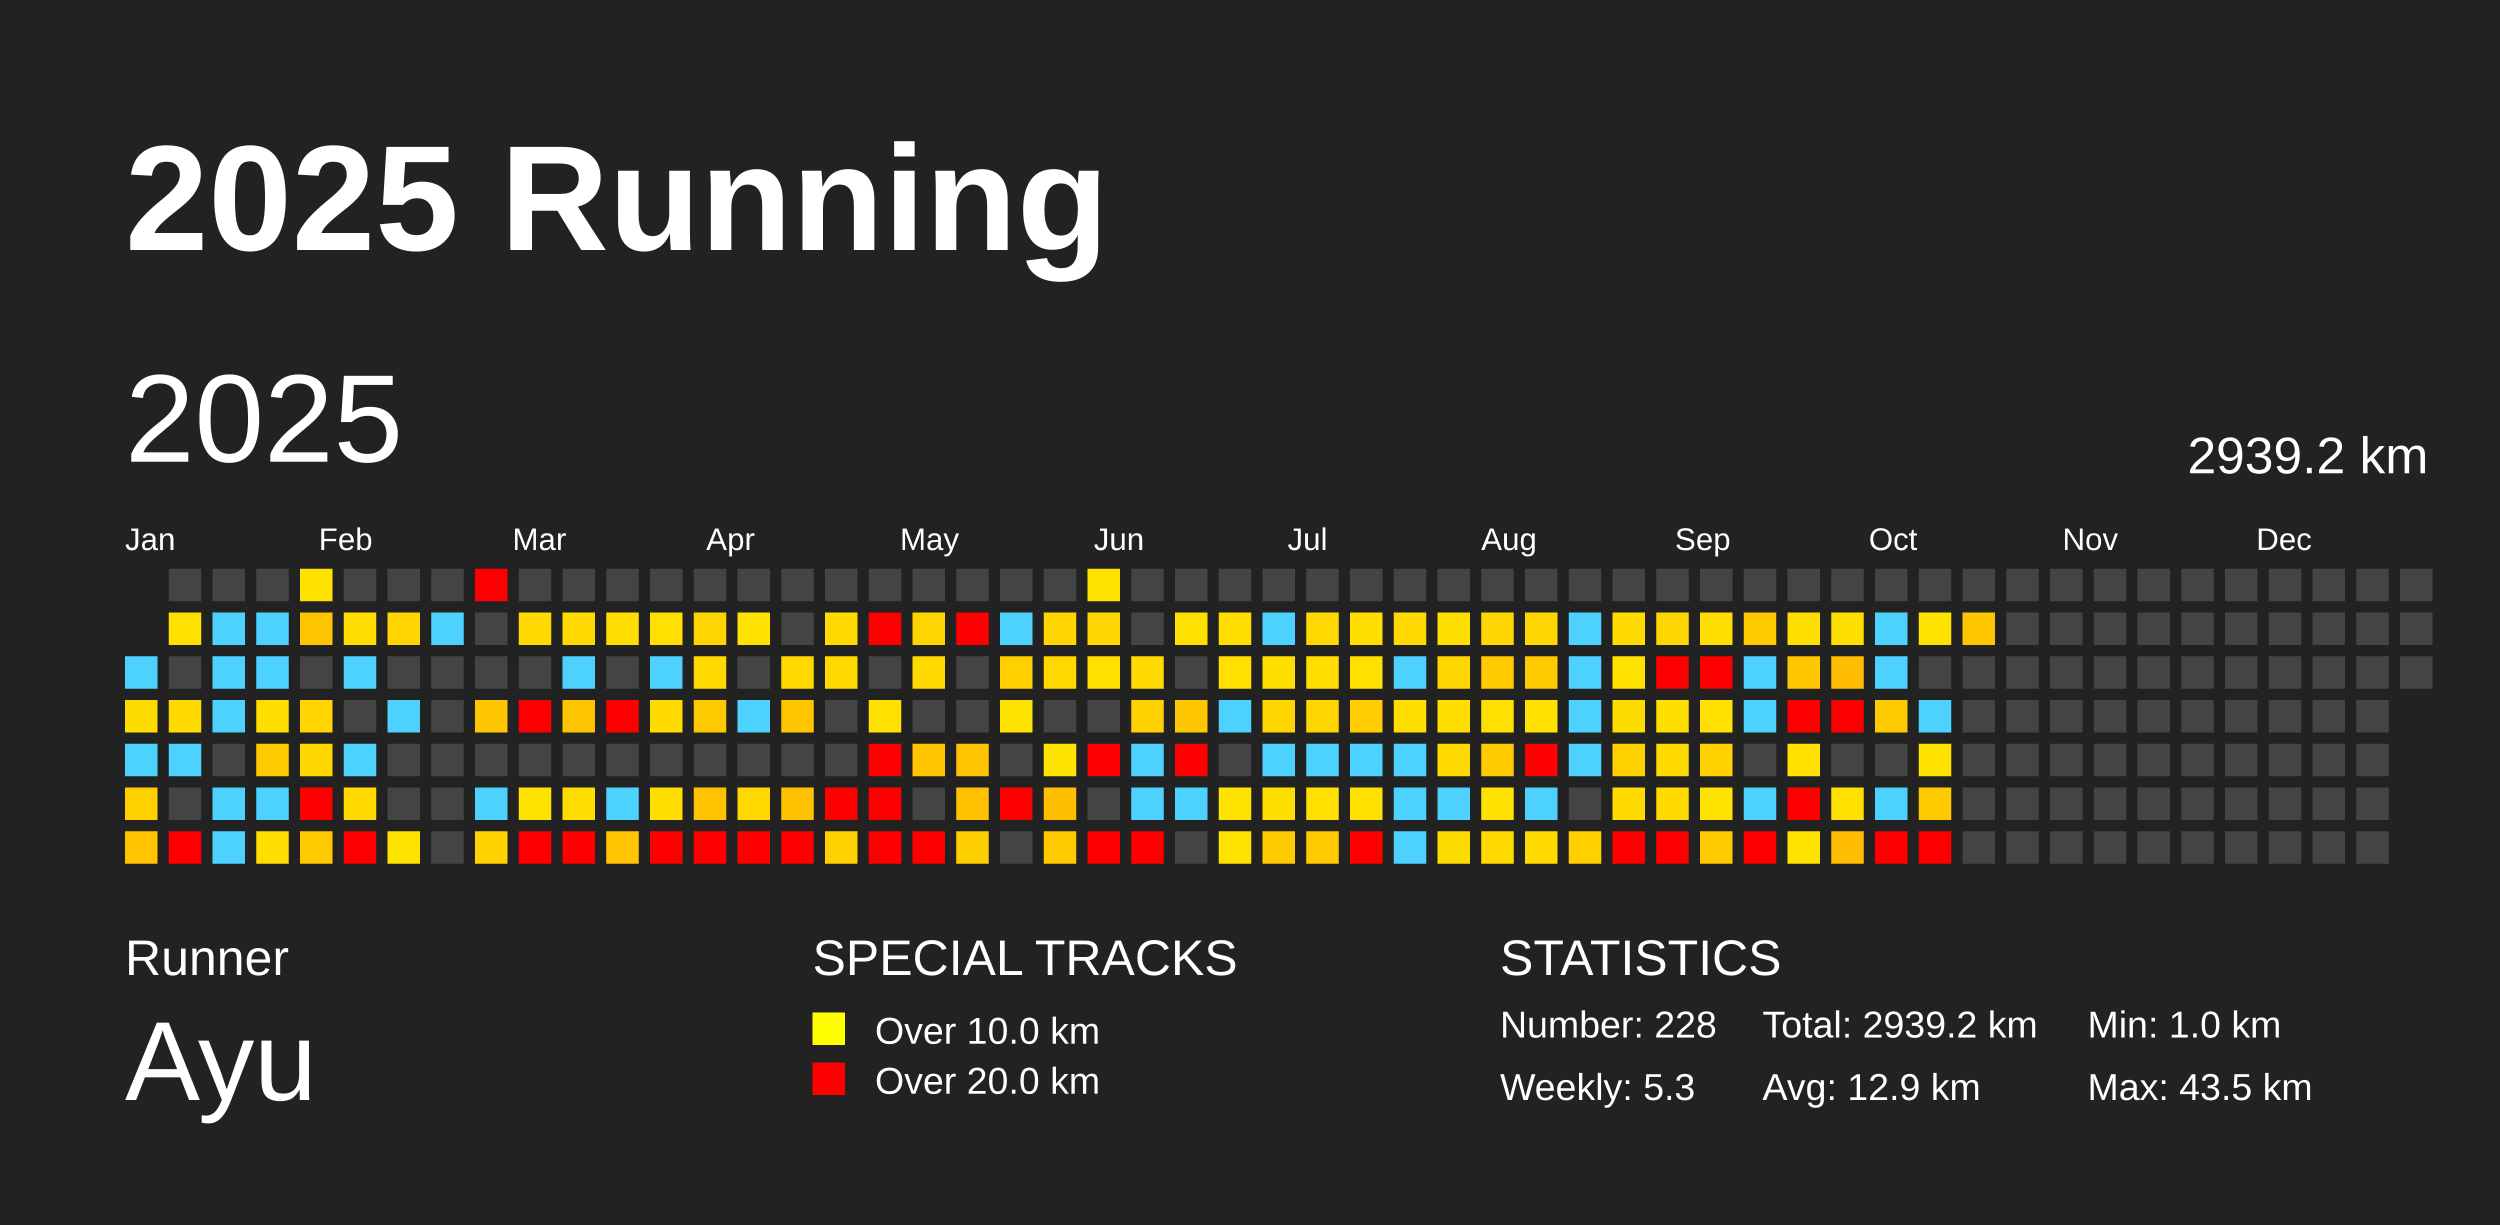
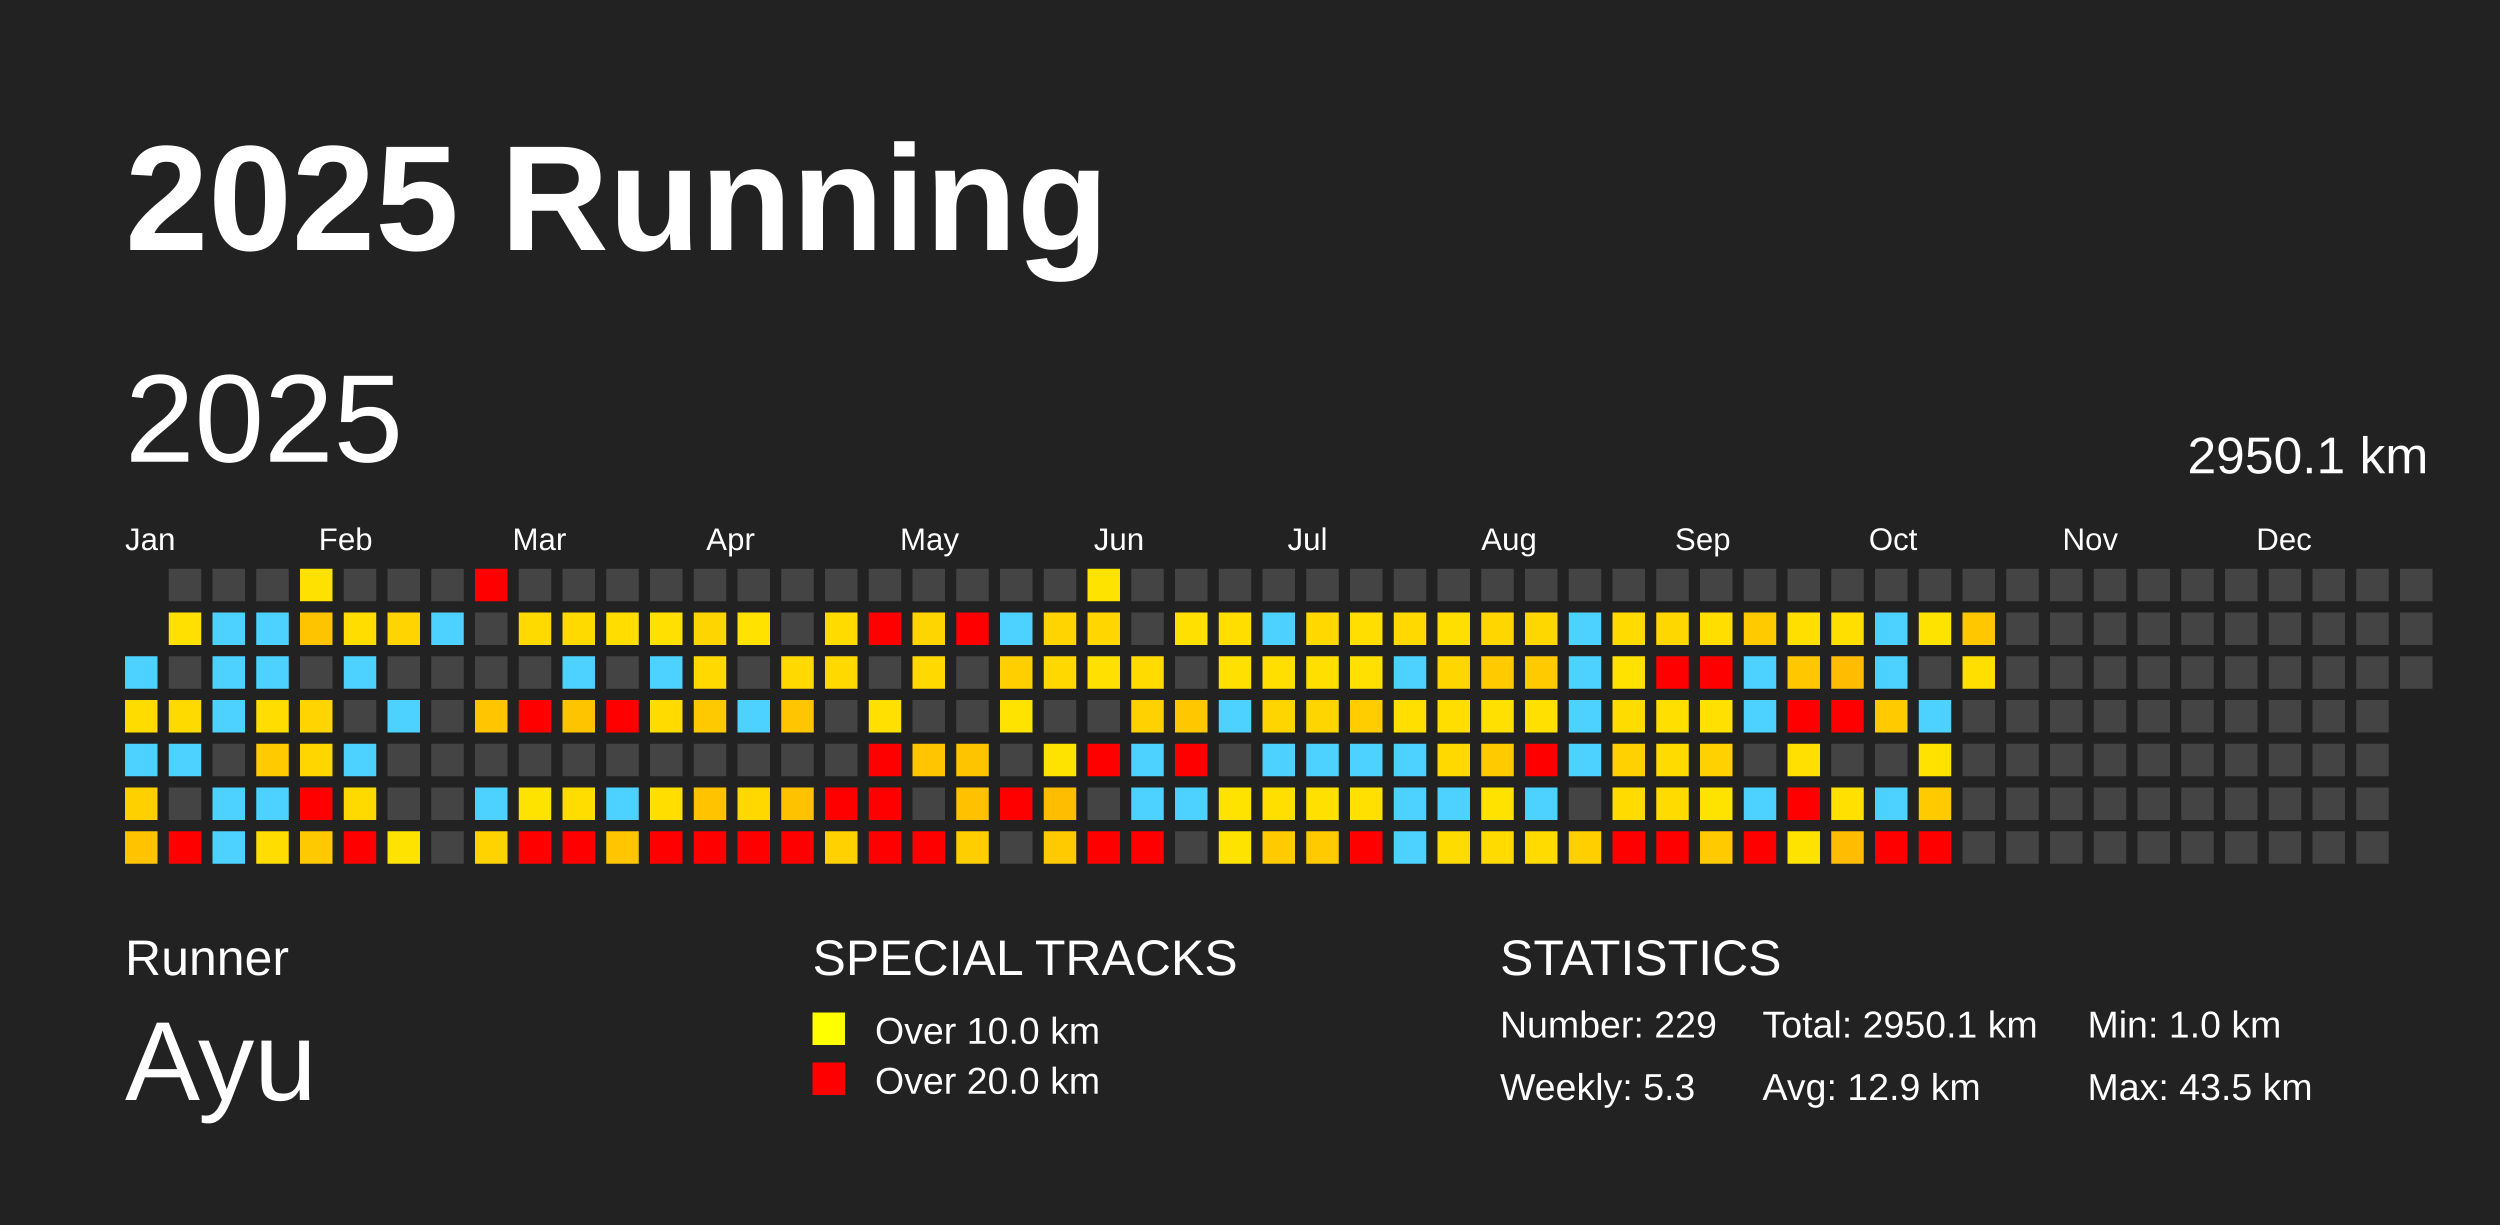
<svg xmlns="http://www.w3.org/2000/svg" baseProfile="full" height="98mm" version="1.1" viewBox="0,0,200,98" width="200mm">
  <defs />
  <rect fill="#222222" height="98" width="200" x="0" y="0" />
  <text fill="#FFFFFF" style="font-size:12px; font-family:Arial; font-weight:bold;" x="10" y="20">2025 Running</text>
  <text fill="#FFFFFF" style="font-size:4px; font-family:Arial" x="10" y="78">Runner</text>
  <text fill="#FFFFFF" style="font-size:9px; font-family:Arial" x="10" y="88">Ayu</text>
  <text fill="#FFFFFF" style="font-size:4px; font-family:Arial" x="65" y="78">SPECIAL TRACKS</text>
  <rect fill="yellow" height="2.6" width="2.6" x="65" y="81" />
  <text fill="#FFFFFF" style="font-size:3px; font-family:Arial" x="70" y="83.5">Over 10.0 km</text>
  <rect fill="red" height="2.6" width="2.6" x="65" y="85" />
  <text fill="#FFFFFF" style="font-size:3px; font-family:Arial" x="70" y="87.5">Over 20.0 km</text>
  <text fill="#FFFFFF" style="font-size:4px; font-family:Arial" x="120" y="78">STATISTICS</text>
-   <text fill="#FFFFFF" style="font-size:3px; font-family:Arial" x="120" y="83">Number: 228</text>
+   <text fill="#FFFFFF" style="font-size:3px; font-family:Arial" x="120" y="83">Number: 229</text>
  <text fill="#FFFFFF" style="font-size:3px; font-family:Arial" x="120" y="88">Weekly: 5.3</text>
-   <text fill="#FFFFFF" style="font-size:3px; font-family:Arial" x="141" y="83">Total: 2939.2 km</text>
+   <text fill="#FFFFFF" style="font-size:3px; font-family:Arial" x="141" y="83">Total: 2950.1 km</text>
  <text fill="#FFFFFF" style="font-size:3px; font-family:Arial" x="141" y="88">Avg: 12.9 km</text>
  <text fill="#FFFFFF" style="font-size:3px; font-family:Arial" x="167" y="83">Min: 1.0 km</text>
  <text fill="#FFFFFF" style="font-size:3px; font-family:Arial" x="167" y="88">Max: 43.5 km</text>
  <text dominant-baseline="hanging" fill="#FFFFFF" style="font-size:10.0px; font-family:Arial;" x="10" y="30">2025</text>
-   <text dominant-baseline="hanging" fill="#FFFFFF" style="font-size:4.125px; font-family:Arial;" x="175" y="35">2939.2 km</text>
+   <text dominant-baseline="hanging" fill="#FFFFFF" style="font-size:4.125px; font-family:Arial;" x="175" y="35">2950.1 km</text>
  <text fill="#FFFFFF" style="font-size:2.5px; font-family:Arial" x="10.0" y="44">Jan</text>
  <text fill="#FFFFFF" style="font-size:2.5px; font-family:Arial" x="25.5" y="44">Feb</text>
  <text fill="#FFFFFF" style="font-size:2.5px; font-family:Arial" x="41.0" y="44">Mar</text>
  <text fill="#FFFFFF" style="font-size:2.5px; font-family:Arial" x="56.5" y="44">Apr</text>
  <text fill="#FFFFFF" style="font-size:2.5px; font-family:Arial" x="72.0" y="44">May</text>
  <text fill="#FFFFFF" style="font-size:2.5px; font-family:Arial" x="87.5" y="44">Jun</text>
  <text fill="#FFFFFF" style="font-size:2.5px; font-family:Arial" x="103.0" y="44">Jul</text>
  <text fill="#FFFFFF" style="font-size:2.5px; font-family:Arial" x="118.5" y="44">Aug</text>
  <text fill="#FFFFFF" style="font-size:2.5px; font-family:Arial" x="134.0" y="44">Sep</text>
  <text fill="#FFFFFF" style="font-size:2.5px; font-family:Arial" x="149.5" y="44">Oct</text>
  <text fill="#FFFFFF" style="font-size:2.5px; font-family:Arial" x="165.0" y="44">Nov</text>
  <text fill="#FFFFFF" style="font-size:2.5px; font-family:Arial" x="180.5" y="44">Dec</text>
  <rect fill="#4dd2ff" height="2.6" width="2.6" x="10.0" y="52.5" />
  <rect fill="#ffdc00" height="2.6" width="2.6" x="10.0" y="56.0" />
  <rect fill="#4dd2ff" height="2.6" width="2.6" x="10.0" y="59.5" />
  <rect fill="#ffd000" height="2.6" width="2.6" x="10.0" y="63.0" />
  <rect fill="#ffc300" height="2.6" width="2.6" x="10.0" y="66.5" />
  <rect fill="#444444" height="2.6" width="2.6" x="13.5" y="45.5" />
  <rect fill="#ffe000" height="2.6" width="2.6" x="13.5" y="49.0" />
  <rect fill="#444444" height="2.6" width="2.6" x="13.5" y="52.5" />
  <rect fill="#ffda00" height="2.6" width="2.6" x="13.5" y="56.0" />
  <rect fill="#4dd2ff" height="2.6" width="2.6" x="13.5" y="59.5" />
  <rect fill="#444444" height="2.6" width="2.6" x="13.5" y="63.0" />
  <rect fill="red" height="2.6" width="2.6" x="13.5" y="66.5" />
  <rect fill="#444444" height="2.6" width="2.6" x="17.0" y="45.5" />
  <rect fill="#4dd2ff" height="2.6" width="2.6" x="17.0" y="49.0" />
  <rect fill="#4dd2ff" height="2.6" width="2.6" x="17.0" y="52.5" />
  <rect fill="#4dd2ff" height="2.6" width="2.6" x="17.0" y="56.0" />
  <rect fill="#444444" height="2.6" width="2.6" x="17.0" y="59.5" />
  <rect fill="#4dd2ff" height="2.6" width="2.6" x="17.0" y="63.0" />
  <rect fill="#4dd2ff" height="2.6" width="2.6" x="17.0" y="66.5" />
  <rect fill="#444444" height="2.6" width="2.6" x="20.5" y="45.5" />
  <rect fill="#4dd2ff" height="2.6" width="2.6" x="20.5" y="49.0" />
  <rect fill="#4dd2ff" height="2.6" width="2.6" x="20.5" y="52.5" />
  <rect fill="#ffdd00" height="2.6" width="2.6" x="20.5" y="56.0" />
  <rect fill="#ffcb00" height="2.6" width="2.6" x="20.5" y="59.5" />
  <rect fill="#4dd2ff" height="2.6" width="2.6" x="20.5" y="63.0" />
  <rect fill="#ffdd00" height="2.6" width="2.6" x="20.5" y="66.5" />
  <rect fill="#ffe100" height="2.6" width="2.6" x="24.0" y="45.5" />
  <rect fill="#ffc400" height="2.6" width="2.6" x="24.0" y="49.0" />
  <rect fill="#444444" height="2.6" width="2.6" x="24.0" y="52.5" />
  <rect fill="#ffd400" height="2.6" width="2.6" x="24.0" y="56.0" />
  <rect fill="#ffd600" height="2.6" width="2.6" x="24.0" y="59.5" />
  <rect fill="red" height="2.6" width="2.6" x="24.0" y="63.0" />
  <rect fill="#ffc900" height="2.6" width="2.6" x="24.0" y="66.5" />
  <rect fill="#444444" height="2.6" width="2.6" x="27.5" y="45.5" />
  <rect fill="#ffdd00" height="2.6" width="2.6" x="27.5" y="49.0" />
  <rect fill="#4dd2ff" height="2.6" width="2.6" x="27.5" y="52.5" />
  <rect fill="#444444" height="2.6" width="2.6" x="27.5" y="56.0" />
  <rect fill="#4dd2ff" height="2.6" width="2.6" x="27.5" y="59.5" />
  <rect fill="#ffda00" height="2.6" width="2.6" x="27.5" y="63.0" />
  <rect fill="red" height="2.6" width="2.6" x="27.5" y="66.5" />
  <rect fill="#444444" height="2.6" width="2.6" x="31.0" y="45.5" />
  <rect fill="#ffd400" height="2.6" width="2.6" x="31.0" y="49.0" />
  <rect fill="#444444" height="2.6" width="2.6" x="31.0" y="52.5" />
  <rect fill="#4dd2ff" height="2.6" width="2.6" x="31.0" y="56.0" />
  <rect fill="#444444" height="2.6" width="2.6" x="31.0" y="59.5" />
  <rect fill="#444444" height="2.6" width="2.6" x="31.0" y="63.0" />
  <rect fill="#ffe300" height="2.6" width="2.6" x="31.0" y="66.5" />
  <rect fill="#444444" height="2.6" width="2.6" x="34.5" y="45.5" />
  <rect fill="#4dd2ff" height="2.6" width="2.6" x="34.5" y="49.0" />
  <rect fill="#444444" height="2.6" width="2.6" x="34.5" y="52.5" />
  <rect fill="#444444" height="2.6" width="2.6" x="34.5" y="56.0" />
  <rect fill="#444444" height="2.6" width="2.6" x="34.5" y="59.5" />
  <rect fill="#444444" height="2.6" width="2.6" x="34.5" y="63.0" />
  <rect fill="#444444" height="2.6" width="2.6" x="34.5" y="66.5" />
  <rect fill="red" height="2.6" width="2.6" x="38.0" y="45.5" />
  <rect fill="#444444" height="2.6" width="2.6" x="38.0" y="49.0" />
  <rect fill="#444444" height="2.6" width="2.6" x="38.0" y="52.5" />
  <rect fill="#ffc500" height="2.6" width="2.6" x="38.0" y="56.0" />
  <rect fill="#444444" height="2.6" width="2.6" x="38.0" y="59.5" />
  <rect fill="#4dd2ff" height="2.6" width="2.6" x="38.0" y="63.0" />
  <rect fill="#ffd300" height="2.6" width="2.6" x="38.0" y="66.5" />
  <rect fill="#444444" height="2.6" width="2.6" x="41.5" y="45.5" />
  <rect fill="#ffda00" height="2.6" width="2.6" x="41.5" y="49.0" />
  <rect fill="#444444" height="2.6" width="2.6" x="41.5" y="52.5" />
  <rect fill="red" height="2.6" width="2.6" x="41.5" y="56.0" />
  <rect fill="#444444" height="2.6" width="2.6" x="41.5" y="59.5" />
  <rect fill="#ffe300" height="2.6" width="2.6" x="41.5" y="63.0" />
  <rect fill="red" height="2.6" width="2.6" x="41.5" y="66.5" />
  <rect fill="#444444" height="2.6" width="2.6" x="45.0" y="45.5" />
  <rect fill="#ffda00" height="2.6" width="2.6" x="45.0" y="49.0" />
  <rect fill="#4dd2ff" height="2.6" width="2.6" x="45.0" y="52.5" />
  <rect fill="#ffc400" height="2.6" width="2.6" x="45.0" y="56.0" />
  <rect fill="#444444" height="2.6" width="2.6" x="45.0" y="59.5" />
  <rect fill="#ffdd00" height="2.6" width="2.6" x="45.0" y="63.0" />
  <rect fill="red" height="2.6" width="2.6" x="45.0" y="66.5" />
  <rect fill="#444444" height="2.6" width="2.6" x="48.5" y="45.5" />
  <rect fill="#ffdd00" height="2.6" width="2.6" x="48.5" y="49.0" />
  <rect fill="#444444" height="2.6" width="2.6" x="48.5" y="52.5" />
  <rect fill="red" height="2.6" width="2.6" x="48.5" y="56.0" />
  <rect fill="#444444" height="2.6" width="2.6" x="48.5" y="59.5" />
  <rect fill="#4dd2ff" height="2.6" width="2.6" x="48.5" y="63.0" />
  <rect fill="#ffc500" height="2.6" width="2.6" x="48.5" y="66.5" />
  <rect fill="#444444" height="2.6" width="2.6" x="52.0" y="45.5" />
  <rect fill="#ffe000" height="2.6" width="2.6" x="52.0" y="49.0" />
  <rect fill="#4dd2ff" height="2.6" width="2.6" x="52.0" y="52.5" />
  <rect fill="#ffdb00" height="2.6" width="2.6" x="52.0" y="56.0" />
  <rect fill="#444444" height="2.6" width="2.6" x="52.0" y="59.5" />
  <rect fill="#ffde00" height="2.6" width="2.6" x="52.0" y="63.0" />
  <rect fill="red" height="2.6" width="2.6" x="52.0" y="66.5" />
  <rect fill="#444444" height="2.6" width="2.6" x="55.5" y="45.5" />
  <rect fill="#ffd500" height="2.6" width="2.6" x="55.5" y="49.0" />
  <rect fill="#ffd900" height="2.6" width="2.6" x="55.5" y="52.5" />
  <rect fill="#ffc900" height="2.6" width="2.6" x="55.5" y="56.0" />
  <rect fill="#444444" height="2.6" width="2.6" x="55.5" y="59.5" />
  <rect fill="#ffc300" height="2.6" width="2.6" x="55.5" y="63.0" />
  <rect fill="red" height="2.6" width="2.6" x="55.5" y="66.5" />
  <rect fill="#444444" height="2.6" width="2.6" x="59.0" y="45.5" />
  <rect fill="#ffe200" height="2.6" width="2.6" x="59.0" y="49.0" />
  <rect fill="#444444" height="2.6" width="2.6" x="59.0" y="52.5" />
  <rect fill="#4dd2ff" height="2.6" width="2.6" x="59.0" y="56.0" />
  <rect fill="#444444" height="2.6" width="2.6" x="59.0" y="59.5" />
  <rect fill="#ffd800" height="2.6" width="2.6" x="59.0" y="63.0" />
  <rect fill="red" height="2.6" width="2.6" x="59.0" y="66.5" />
  <rect fill="#444444" height="2.6" width="2.6" x="62.5" y="45.5" />
  <rect fill="#444444" height="2.6" width="2.6" x="62.5" y="49.0" />
  <rect fill="#ffd900" height="2.6" width="2.6" x="62.5" y="52.5" />
  <rect fill="#ffc600" height="2.6" width="2.6" x="62.5" y="56.0" />
  <rect fill="#444444" height="2.6" width="2.6" x="62.5" y="59.5" />
  <rect fill="#ffc200" height="2.6" width="2.6" x="62.5" y="63.0" />
  <rect fill="red" height="2.6" width="2.6" x="62.5" y="66.5" />
  <rect fill="#444444" height="2.6" width="2.6" x="66.0" y="45.5" />
  <rect fill="#ffdb00" height="2.6" width="2.6" x="66.0" y="49.0" />
  <rect fill="#ffd900" height="2.6" width="2.6" x="66.0" y="52.5" />
  <rect fill="#444444" height="2.6" width="2.6" x="66.0" y="56.0" />
  <rect fill="#444444" height="2.6" width="2.6" x="66.0" y="59.5" />
  <rect fill="red" height="2.6" width="2.6" x="66.0" y="63.0" />
  <rect fill="#ffd100" height="2.6" width="2.6" x="66.0" y="66.5" />
  <rect fill="#444444" height="2.6" width="2.6" x="69.5" y="45.5" />
  <rect fill="red" height="2.6" width="2.6" x="69.5" y="49.0" />
  <rect fill="#444444" height="2.6" width="2.6" x="69.5" y="52.5" />
  <rect fill="#ffe000" height="2.6" width="2.6" x="69.5" y="56.0" />
  <rect fill="red" height="2.6" width="2.6" x="69.5" y="59.5" />
  <rect fill="red" height="2.6" width="2.6" x="69.5" y="63.0" />
  <rect fill="red" height="2.6" width="2.6" x="69.5" y="66.5" />
  <rect fill="#444444" height="2.6" width="2.6" x="73.0" y="45.5" />
  <rect fill="#ffd500" height="2.6" width="2.6" x="73.0" y="49.0" />
  <rect fill="#ffd900" height="2.6" width="2.6" x="73.0" y="52.5" />
  <rect fill="#444444" height="2.6" width="2.6" x="73.0" y="56.0" />
  <rect fill="#ffc500" height="2.6" width="2.6" x="73.0" y="59.5" />
  <rect fill="#444444" height="2.6" width="2.6" x="73.0" y="63.0" />
  <rect fill="red" height="2.6" width="2.6" x="73.0" y="66.5" />
  <rect fill="#444444" height="2.6" width="2.6" x="76.5" y="45.5" />
  <rect fill="red" height="2.6" width="2.6" x="76.5" y="49.0" />
  <rect fill="#444444" height="2.6" width="2.6" x="76.5" y="52.5" />
  <rect fill="#444444" height="2.6" width="2.6" x="76.5" y="56.0" />
  <rect fill="#ffc400" height="2.6" width="2.6" x="76.5" y="59.5" />
  <rect fill="#ffc100" height="2.6" width="2.6" x="76.5" y="63.0" />
  <rect fill="#ffce00" height="2.6" width="2.6" x="76.5" y="66.5" />
  <rect fill="#444444" height="2.6" width="2.6" x="80.0" y="45.5" />
  <rect fill="#4dd2ff" height="2.6" width="2.6" x="80.0" y="49.0" />
  <rect fill="#ffcf00" height="2.6" width="2.6" x="80.0" y="52.5" />
  <rect fill="#ffe300" height="2.6" width="2.6" x="80.0" y="56.0" />
  <rect fill="#444444" height="2.6" width="2.6" x="80.0" y="59.5" />
  <rect fill="red" height="2.6" width="2.6" x="80.0" y="63.0" />
  <rect fill="#444444" height="2.6" width="2.6" x="80.0" y="66.5" />
  <rect fill="#444444" height="2.6" width="2.6" x="83.5" y="45.5" />
  <rect fill="#ffd400" height="2.6" width="2.6" x="83.5" y="49.0" />
  <rect fill="#ffd800" height="2.6" width="2.6" x="83.5" y="52.5" />
  <rect fill="#444444" height="2.6" width="2.6" x="83.5" y="56.0" />
  <rect fill="#ffe300" height="2.6" width="2.6" x="83.5" y="59.5" />
  <rect fill="#ffbd00" height="2.6" width="2.6" x="83.5" y="63.0" />
  <rect fill="#ffcb00" height="2.6" width="2.6" x="83.5" y="66.5" />
  <rect fill="#ffe300" height="2.6" width="2.6" x="87.0" y="45.5" />
  <rect fill="#ffd600" height="2.6" width="2.6" x="87.0" y="49.0" />
  <rect fill="#ffe000" height="2.6" width="2.6" x="87.0" y="52.5" />
  <rect fill="#444444" height="2.6" width="2.6" x="87.0" y="56.0" />
  <rect fill="red" height="2.6" width="2.6" x="87.0" y="59.5" />
  <rect fill="#444444" height="2.6" width="2.6" x="87.0" y="63.0" />
  <rect fill="red" height="2.6" width="2.6" x="87.0" y="66.5" />
  <rect fill="#444444" height="2.6" width="2.6" x="90.5" y="45.5" />
  <rect fill="#444444" height="2.6" width="2.6" x="90.5" y="49.0" />
  <rect fill="#ffdb00" height="2.6" width="2.6" x="90.5" y="52.5" />
  <rect fill="#ffd100" height="2.6" width="2.6" x="90.5" y="56.0" />
  <rect fill="#4dd2ff" height="2.6" width="2.6" x="90.5" y="59.5" />
  <rect fill="#4dd2ff" height="2.6" width="2.6" x="90.5" y="63.0" />
  <rect fill="red" height="2.6" width="2.6" x="90.5" y="66.5" />
  <rect fill="#444444" height="2.6" width="2.6" x="94.0" y="45.5" />
  <rect fill="#ffe000" height="2.6" width="2.6" x="94.0" y="49.0" />
  <rect fill="#444444" height="2.6" width="2.6" x="94.0" y="52.5" />
  <rect fill="#ffc700" height="2.6" width="2.6" x="94.0" y="56.0" />
  <rect fill="red" height="2.6" width="2.6" x="94.0" y="59.5" />
  <rect fill="#4dd2ff" height="2.6" width="2.6" x="94.0" y="63.0" />
  <rect fill="#444444" height="2.6" width="2.6" x="94.0" y="66.5" />
  <rect fill="#444444" height="2.6" width="2.6" x="97.5" y="45.5" />
  <rect fill="#ffde00" height="2.6" width="2.6" x="97.5" y="49.0" />
  <rect fill="#ffe000" height="2.6" width="2.6" x="97.5" y="52.5" />
  <rect fill="#4dd2ff" height="2.6" width="2.6" x="97.5" y="56.0" />
  <rect fill="#444444" height="2.6" width="2.6" x="97.5" y="59.5" />
  <rect fill="#ffe300" height="2.6" width="2.6" x="97.5" y="63.0" />
  <rect fill="#ffe300" height="2.6" width="2.6" x="97.5" y="66.5" />
  <rect fill="#444444" height="2.6" width="2.6" x="101.0" y="45.5" />
  <rect fill="#4dd2ff" height="2.6" width="2.6" x="101.0" y="49.0" />
  <rect fill="#ffdf00" height="2.6" width="2.6" x="101.0" y="52.5" />
  <rect fill="#ffd500" height="2.6" width="2.6" x="101.0" y="56.0" />
  <rect fill="#4dd2ff" height="2.6" width="2.6" x="101.0" y="59.5" />
  <rect fill="#ffdf00" height="2.6" width="2.6" x="101.0" y="63.0" />
  <rect fill="#ffcb00" height="2.6" width="2.6" x="101.0" y="66.5" />
  <rect fill="#444444" height="2.6" width="2.6" x="104.5" y="45.5" />
  <rect fill="#ffd800" height="2.6" width="2.6" x="104.5" y="49.0" />
  <rect fill="#ffdf00" height="2.6" width="2.6" x="104.5" y="52.5" />
  <rect fill="#ffd500" height="2.6" width="2.6" x="104.5" y="56.0" />
  <rect fill="#4dd2ff" height="2.6" width="2.6" x="104.5" y="59.5" />
  <rect fill="#ffe000" height="2.6" width="2.6" x="104.5" y="63.0" />
  <rect fill="#ffcb00" height="2.6" width="2.6" x="104.5" y="66.5" />
  <rect fill="#444444" height="2.6" width="2.6" x="108.0" y="45.5" />
  <rect fill="#ffde00" height="2.6" width="2.6" x="108.0" y="49.0" />
  <rect fill="#ffe000" height="2.6" width="2.6" x="108.0" y="52.5" />
  <rect fill="#ffcd00" height="2.6" width="2.6" x="108.0" y="56.0" />
  <rect fill="#4dd2ff" height="2.6" width="2.6" x="108.0" y="59.5" />
  <rect fill="#ffe000" height="2.6" width="2.6" x="108.0" y="63.0" />
  <rect fill="red" height="2.6" width="2.6" x="108.0" y="66.5" />
  <rect fill="#444444" height="2.6" width="2.6" x="111.5" y="45.5" />
  <rect fill="#ffd900" height="2.6" width="2.6" x="111.5" y="49.0" />
  <rect fill="#4dd2ff" height="2.6" width="2.6" x="111.5" y="52.5" />
  <rect fill="#ffdf00" height="2.6" width="2.6" x="111.5" y="56.0" />
  <rect fill="#4dd2ff" height="2.6" width="2.6" x="111.5" y="59.5" />
  <rect fill="#4dd2ff" height="2.6" width="2.6" x="111.5" y="63.0" />
  <rect fill="#4dd2ff" height="2.6" width="2.6" x="111.5" y="66.5" />
  <rect fill="#444444" height="2.6" width="2.6" x="115.0" y="45.5" />
  <rect fill="#ffdf00" height="2.6" width="2.6" x="115.0" y="49.0" />
  <rect fill="#ffd600" height="2.6" width="2.6" x="115.0" y="52.5" />
  <rect fill="#ffde00" height="2.6" width="2.6" x="115.0" y="56.0" />
  <rect fill="#ffd900" height="2.6" width="2.6" x="115.0" y="59.5" />
  <rect fill="#4dd2ff" height="2.6" width="2.6" x="115.0" y="63.0" />
  <rect fill="#ffdc00" height="2.6" width="2.6" x="115.0" y="66.5" />
  <rect fill="#444444" height="2.6" width="2.6" x="118.5" y="45.5" />
  <rect fill="#ffd600" height="2.6" width="2.6" x="118.5" y="49.0" />
  <rect fill="#ffca00" height="2.6" width="2.6" x="118.5" y="52.5" />
  <rect fill="#ffe000" height="2.6" width="2.6" x="118.5" y="56.0" />
  <rect fill="#ffcb00" height="2.6" width="2.6" x="118.5" y="59.5" />
  <rect fill="#ffe200" height="2.6" width="2.6" x="118.5" y="63.0" />
  <rect fill="#ffdb00" height="2.6" width="2.6" x="118.5" y="66.5" />
  <rect fill="#444444" height="2.6" width="2.6" x="122.0" y="45.5" />
  <rect fill="#ffd700" height="2.6" width="2.6" x="122.0" y="49.0" />
  <rect fill="#ffcb00" height="2.6" width="2.6" x="122.0" y="52.5" />
  <rect fill="#ffe000" height="2.6" width="2.6" x="122.0" y="56.0" />
  <rect fill="red" height="2.6" width="2.6" x="122.0" y="59.5" />
  <rect fill="#4dd2ff" height="2.6" width="2.6" x="122.0" y="63.0" />
  <rect fill="#ffdb00" height="2.6" width="2.6" x="122.0" y="66.5" />
  <rect fill="#444444" height="2.6" width="2.6" x="125.5" y="45.5" />
  <rect fill="#4dd2ff" height="2.6" width="2.6" x="125.5" y="49.0" />
  <rect fill="#4dd2ff" height="2.6" width="2.6" x="125.5" y="52.5" />
  <rect fill="#4dd2ff" height="2.6" width="2.6" x="125.5" y="56.0" />
  <rect fill="#4dd2ff" height="2.6" width="2.6" x="125.5" y="59.5" />
  <rect fill="#444444" height="2.6" width="2.6" x="125.5" y="63.0" />
  <rect fill="#ffcf00" height="2.6" width="2.6" x="125.5" y="66.5" />
  <rect fill="#444444" height="2.6" width="2.6" x="129.0" y="45.5" />
  <rect fill="#ffdb00" height="2.6" width="2.6" x="129.0" y="49.0" />
  <rect fill="#ffe200" height="2.6" width="2.6" x="129.0" y="52.5" />
  <rect fill="#ffdc00" height="2.6" width="2.6" x="129.0" y="56.0" />
  <rect fill="#ffd100" height="2.6" width="2.6" x="129.0" y="59.5" />
  <rect fill="#ffdb00" height="2.6" width="2.6" x="129.0" y="63.0" />
  <rect fill="red" height="2.6" width="2.6" x="129.0" y="66.5" />
  <rect fill="#444444" height="2.6" width="2.6" x="132.5" y="45.5" />
  <rect fill="#ffd700" height="2.6" width="2.6" x="132.5" y="49.0" />
  <rect fill="red" height="2.6" width="2.6" x="132.5" y="52.5" />
  <rect fill="#ffdf00" height="2.6" width="2.6" x="132.5" y="56.0" />
  <rect fill="#ffdb00" height="2.6" width="2.6" x="132.5" y="59.5" />
  <rect fill="#ffdb00" height="2.6" width="2.6" x="132.5" y="63.0" />
  <rect fill="red" height="2.6" width="2.6" x="132.5" y="66.5" />
  <rect fill="#444444" height="2.6" width="2.6" x="136.0" y="45.5" />
  <rect fill="#ffde00" height="2.6" width="2.6" x="136.0" y="49.0" />
  <rect fill="red" height="2.6" width="2.6" x="136.0" y="52.5" />
  <rect fill="#ffe000" height="2.6" width="2.6" x="136.0" y="56.0" />
  <rect fill="#ffd100" height="2.6" width="2.6" x="136.0" y="59.5" />
  <rect fill="#ffe300" height="2.6" width="2.6" x="136.0" y="63.0" />
  <rect fill="#ffca00" height="2.6" width="2.6" x="136.0" y="66.5" />
  <rect fill="#444444" height="2.6" width="2.6" x="139.5" y="45.5" />
  <rect fill="#ffcb00" height="2.6" width="2.6" x="139.5" y="49.0" />
  <rect fill="#4dd2ff" height="2.6" width="2.6" x="139.5" y="52.5" />
  <rect fill="#4dd2ff" height="2.6" width="2.6" x="139.5" y="56.0" />
  <rect fill="#444444" height="2.6" width="2.6" x="139.5" y="59.5" />
  <rect fill="#4dd2ff" height="2.6" width="2.6" x="139.5" y="63.0" />
  <rect fill="red" height="2.6" width="2.6" x="139.5" y="66.5" />
  <rect fill="#444444" height="2.6" width="2.6" x="143.0" y="45.5" />
  <rect fill="#ffdf00" height="2.6" width="2.6" x="143.0" y="49.0" />
  <rect fill="#ffc700" height="2.6" width="2.6" x="143.0" y="52.5" />
  <rect fill="red" height="2.6" width="2.6" x="143.0" y="56.0" />
  <rect fill="#ffe000" height="2.6" width="2.6" x="143.0" y="59.5" />
  <rect fill="red" height="2.6" width="2.6" x="143.0" y="63.0" />
  <rect fill="#ffe300" height="2.6" width="2.6" x="143.0" y="66.5" />
  <rect fill="#444444" height="2.6" width="2.6" x="146.5" y="45.5" />
  <rect fill="#ffdf00" height="2.6" width="2.6" x="146.5" y="49.0" />
  <rect fill="#ffbc00" height="2.6" width="2.6" x="146.5" y="52.5" />
  <rect fill="red" height="2.6" width="2.6" x="146.5" y="56.0" />
  <rect fill="#444444" height="2.6" width="2.6" x="146.5" y="59.5" />
  <rect fill="#ffe000" height="2.6" width="2.6" x="146.5" y="63.0" />
  <rect fill="#ffbc00" height="2.6" width="2.6" x="146.5" y="66.5" />
  <rect fill="#444444" height="2.6" width="2.6" x="150.0" y="45.5" />
  <rect fill="#4dd2ff" height="2.6" width="2.6" x="150.0" y="49.0" />
  <rect fill="#4dd2ff" height="2.6" width="2.6" x="150.0" y="52.5" />
  <rect fill="#ffcb00" height="2.6" width="2.6" x="150.0" y="56.0" />
  <rect fill="#444444" height="2.6" width="2.6" x="150.0" y="59.5" />
  <rect fill="#4dd2ff" height="2.6" width="2.6" x="150.0" y="63.0" />
  <rect fill="red" height="2.6" width="2.6" x="150.0" y="66.5" />
  <rect fill="#444444" height="2.6" width="2.6" x="153.5" y="45.5" />
  <rect fill="#ffe300" height="2.6" width="2.6" x="153.5" y="49.0" />
  <rect fill="#444444" height="2.6" width="2.6" x="153.5" y="52.5" />
  <rect fill="#4dd2ff" height="2.6" width="2.6" x="153.5" y="56.0" />
  <rect fill="#ffe200" height="2.6" width="2.6" x="153.5" y="59.5" />
  <rect fill="#ffcb00" height="2.6" width="2.6" x="153.5" y="63.0" />
  <rect fill="red" height="2.6" width="2.6" x="153.5" y="66.5" />
  <rect fill="#444444" height="2.6" width="2.6" x="157.0" y="45.5" />
  <rect fill="#ffc700" height="2.6" width="2.6" x="157.0" y="49.0" />
-   <rect fill="#444444" height="2.6" width="2.6" x="157.0" y="52.5" />
+   <rect fill="#ffdf00" height="2.6" width="2.6" x="157.0" y="52.5" />
  <rect fill="#444444" height="2.6" width="2.6" x="157.0" y="56.0" />
  <rect fill="#444444" height="2.6" width="2.6" x="157.0" y="59.5" />
  <rect fill="#444444" height="2.6" width="2.6" x="157.0" y="63.0" />
  <rect fill="#444444" height="2.6" width="2.6" x="157.0" y="66.5" />
  <rect fill="#444444" height="2.6" width="2.6" x="160.5" y="45.5" />
  <rect fill="#444444" height="2.6" width="2.6" x="160.5" y="49.0" />
  <rect fill="#444444" height="2.6" width="2.6" x="160.5" y="52.5" />
  <rect fill="#444444" height="2.6" width="2.6" x="160.5" y="56.0" />
  <rect fill="#444444" height="2.6" width="2.6" x="160.5" y="59.5" />
  <rect fill="#444444" height="2.6" width="2.6" x="160.5" y="63.0" />
  <rect fill="#444444" height="2.6" width="2.6" x="160.5" y="66.5" />
  <rect fill="#444444" height="2.6" width="2.6" x="164.0" y="45.5" />
  <rect fill="#444444" height="2.6" width="2.6" x="164.0" y="49.0" />
  <rect fill="#444444" height="2.6" width="2.6" x="164.0" y="52.5" />
  <rect fill="#444444" height="2.6" width="2.6" x="164.0" y="56.0" />
  <rect fill="#444444" height="2.6" width="2.6" x="164.0" y="59.5" />
  <rect fill="#444444" height="2.6" width="2.6" x="164.0" y="63.0" />
  <rect fill="#444444" height="2.6" width="2.6" x="164.0" y="66.5" />
  <rect fill="#444444" height="2.6" width="2.6" x="167.5" y="45.5" />
  <rect fill="#444444" height="2.6" width="2.6" x="167.5" y="49.0" />
  <rect fill="#444444" height="2.6" width="2.6" x="167.5" y="52.5" />
  <rect fill="#444444" height="2.6" width="2.6" x="167.5" y="56.0" />
  <rect fill="#444444" height="2.6" width="2.6" x="167.5" y="59.5" />
  <rect fill="#444444" height="2.6" width="2.6" x="167.5" y="63.0" />
  <rect fill="#444444" height="2.6" width="2.6" x="167.5" y="66.5" />
  <rect fill="#444444" height="2.6" width="2.6" x="171.0" y="45.5" />
  <rect fill="#444444" height="2.6" width="2.6" x="171.0" y="49.0" />
  <rect fill="#444444" height="2.6" width="2.6" x="171.0" y="52.5" />
  <rect fill="#444444" height="2.6" width="2.6" x="171.0" y="56.0" />
  <rect fill="#444444" height="2.6" width="2.6" x="171.0" y="59.5" />
  <rect fill="#444444" height="2.6" width="2.6" x="171.0" y="63.0" />
  <rect fill="#444444" height="2.6" width="2.6" x="171.0" y="66.5" />
  <rect fill="#444444" height="2.6" width="2.6" x="174.5" y="45.5" />
  <rect fill="#444444" height="2.6" width="2.6" x="174.5" y="49.0" />
  <rect fill="#444444" height="2.6" width="2.6" x="174.5" y="52.5" />
  <rect fill="#444444" height="2.6" width="2.6" x="174.5" y="56.0" />
  <rect fill="#444444" height="2.6" width="2.6" x="174.5" y="59.5" />
  <rect fill="#444444" height="2.6" width="2.6" x="174.5" y="63.0" />
  <rect fill="#444444" height="2.6" width="2.6" x="174.5" y="66.5" />
  <rect fill="#444444" height="2.6" width="2.6" x="178.0" y="45.5" />
  <rect fill="#444444" height="2.6" width="2.6" x="178.0" y="49.0" />
  <rect fill="#444444" height="2.6" width="2.6" x="178.0" y="52.5" />
  <rect fill="#444444" height="2.6" width="2.6" x="178.0" y="56.0" />
  <rect fill="#444444" height="2.6" width="2.6" x="178.0" y="59.5" />
  <rect fill="#444444" height="2.6" width="2.6" x="178.0" y="63.0" />
  <rect fill="#444444" height="2.6" width="2.6" x="178.0" y="66.5" />
  <rect fill="#444444" height="2.6" width="2.6" x="181.5" y="45.5" />
  <rect fill="#444444" height="2.6" width="2.6" x="181.5" y="49.0" />
  <rect fill="#444444" height="2.6" width="2.6" x="181.5" y="52.5" />
  <rect fill="#444444" height="2.6" width="2.6" x="181.5" y="56.0" />
  <rect fill="#444444" height="2.6" width="2.6" x="181.5" y="59.5" />
  <rect fill="#444444" height="2.6" width="2.6" x="181.5" y="63.0" />
  <rect fill="#444444" height="2.6" width="2.6" x="181.5" y="66.5" />
  <rect fill="#444444" height="2.6" width="2.6" x="185.0" y="45.5" />
  <rect fill="#444444" height="2.6" width="2.6" x="185.0" y="49.0" />
  <rect fill="#444444" height="2.6" width="2.6" x="185.0" y="52.5" />
  <rect fill="#444444" height="2.6" width="2.6" x="185.0" y="56.0" />
  <rect fill="#444444" height="2.6" width="2.6" x="185.0" y="59.5" />
  <rect fill="#444444" height="2.6" width="2.6" x="185.0" y="63.0" />
  <rect fill="#444444" height="2.6" width="2.6" x="185.0" y="66.5" />
  <rect fill="#444444" height="2.6" width="2.6" x="188.5" y="45.5" />
  <rect fill="#444444" height="2.6" width="2.6" x="188.5" y="49.0" />
  <rect fill="#444444" height="2.6" width="2.6" x="188.5" y="52.5" />
  <rect fill="#444444" height="2.6" width="2.6" x="188.5" y="56.0" />
  <rect fill="#444444" height="2.6" width="2.6" x="188.5" y="59.5" />
  <rect fill="#444444" height="2.6" width="2.6" x="188.5" y="63.0" />
  <rect fill="#444444" height="2.6" width="2.6" x="188.5" y="66.5" />
  <rect fill="#444444" height="2.6" width="2.6" x="192.0" y="45.5" />
  <rect fill="#444444" height="2.6" width="2.6" x="192.0" y="49.0" />
  <rect fill="#444444" height="2.6" width="2.6" x="192.0" y="52.5" />
</svg>
